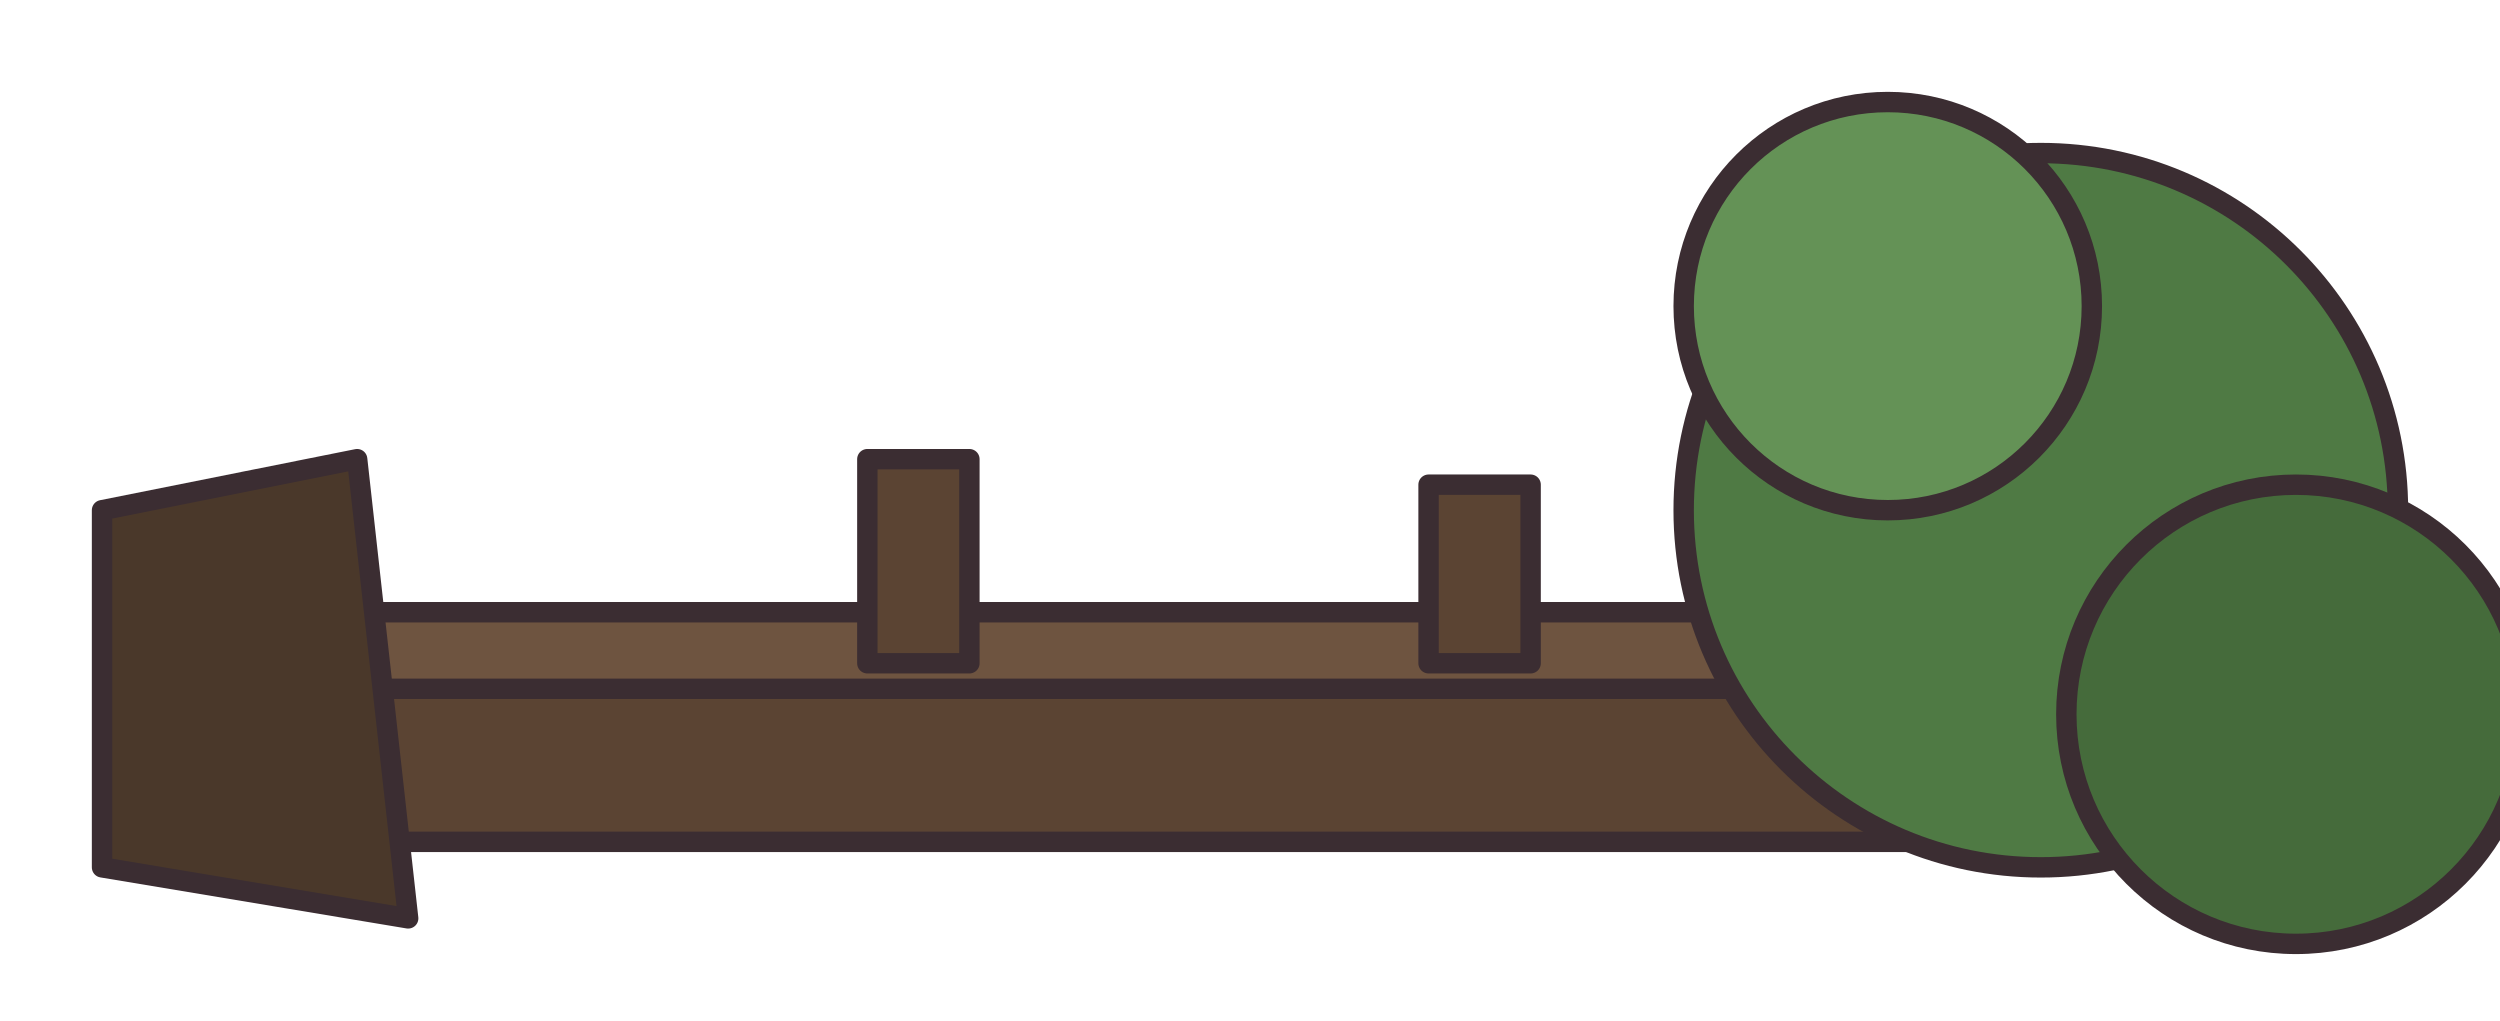
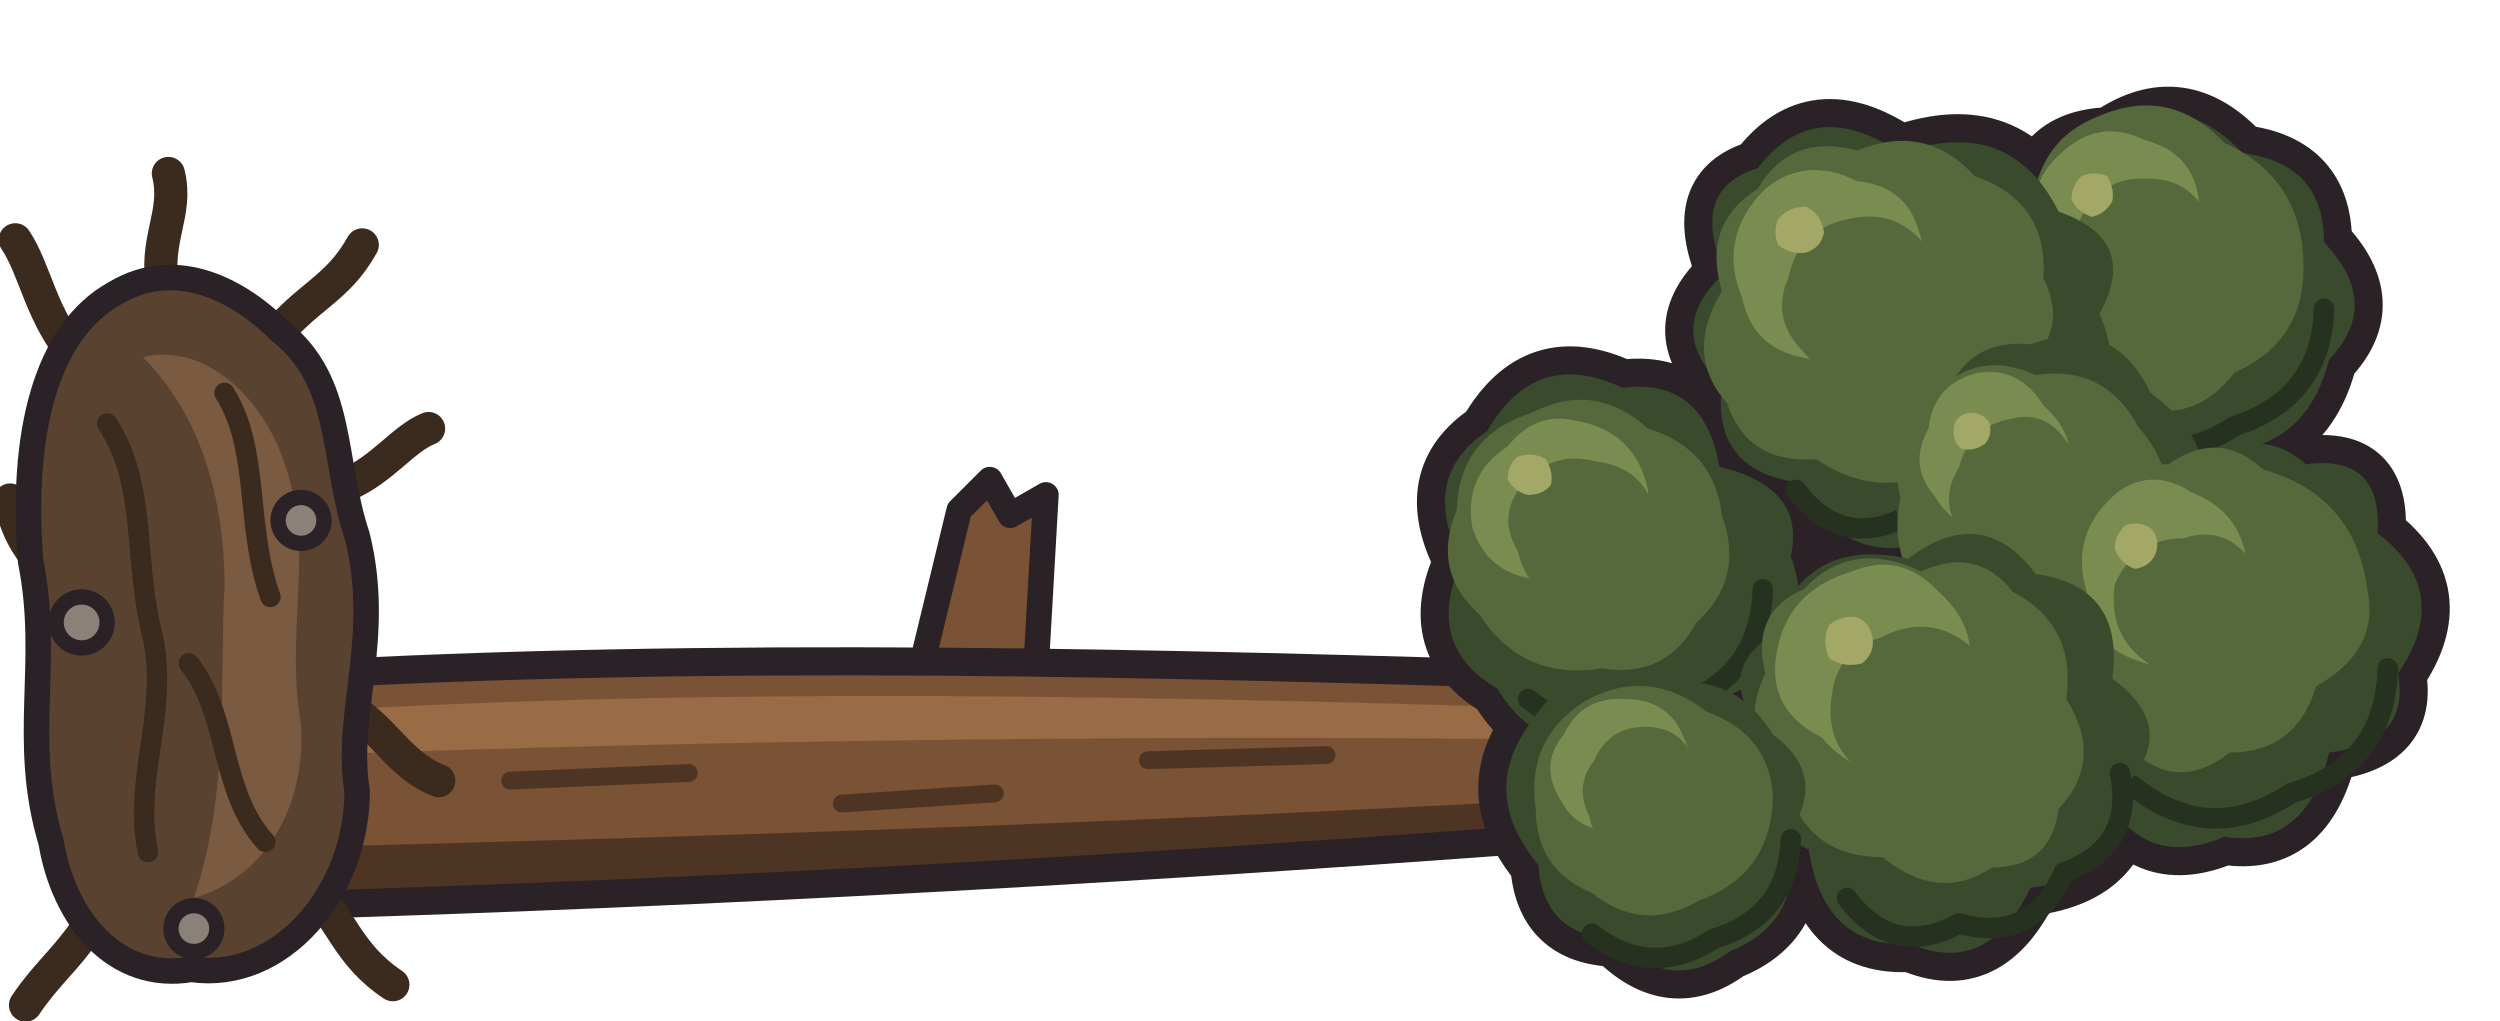
- <svg xmlns="http://www.w3.org/2000/svg" width="98" height="40" viewBox="0 0 98 40" shape-rendering="geometricPrecision" stroke="#3b2d32" stroke-width="0.8" stroke-linejoin="round" stroke-linecap="round">
-   <rect x="10" y="24" width="76" height="9" fill="#5b4433" />
-   <rect x="10" y="24" width="76" height="3" fill="#6e5440" />
-   <path d="M4 20 L14 18 L16 36 L4 34 Z" fill="#4a382a" />
-   <rect x="34" y="18" width="4" height="8" fill="#5b4433" />
-   <rect x="56" y="19" width="4" height="7" fill="#5b4433" />
-   <circle cx="80" cy="20" r="14" fill="#4f7a44" />
-   <circle cx="90" cy="28" r="9" fill="#456b3b" />
-   <circle cx="74" cy="12" r="8" fill="#649256" />
+ <svg xmlns="http://www.w3.org/2000/svg" width="98" height="40" viewBox="0 0 98 40" shape-rendering="geometricPrecision" stroke="#2a2226" stroke-width="1" stroke-linejoin="round" stroke-linecap="round">
+   <path d="M36 26.6 L37.6 20 L38.8 18.8 L39.6 20.2 L41 19.4 L40.6 26.4 Z" fill="#7a5236" />
+   <path d="M11 26.5 C28 25.5 46 26 62 26.5 L64 27 L64 32.6 C46 34 28 35 11 35.5 Z" fill="#7a5236" />
+   <path d="M12 27.9 C28 26.9 46 27.3 62 27.8 L62 29 C46 28.8 28 29 12 29.6 Z" fill="#9a6c45" stroke="none" />
+   <path d="M12 33.2 C28 32.8 46 32.2 63.4 31.2 L63.4 32.5 C46 34 28 34.9 11.6 35.4 Z" fill="#4e3422" stroke="none" />
+   <path d="M20 30.6 L27 30.3 M33 31.5 L39 31.1 M45 29.8 L52 29.6 M24 33.4 L30 33.1" fill="none" stroke="#4e3422" stroke-width="0.7" />
+   <path d="M11 26.5 C28 25.5 46 26 62 26.5 M64 32.6 C46 34 28 35 11 35.5" fill="none" stroke-width="1.1" />
+   <g fill="none" stroke="#2a2226" stroke-width="2.2">
+     <path d="M58.3 16.9 Q60.2 13.6 63.6 15.2 Q66.8 14.8 67.4 18.3 Q70.8 19.1 70.2 21.8 Q71.5 25.5 67.9 27.2 Q66.7 29.9 63.7 28.4 Q60.5 30.0 58.7 27.0 Q55.8 25.3 57.3 22.0 Q55.6 18.7 58.3 16.9 Z" />
+     <path d="M76.1 21.0 Q72.6 22.6 70.4 18.9 Q67.1 18.4 67.5 15.1 Q65.2 12.9 67.6 10.7 Q66.2 7.4 68.9 6.6 Q71.1 3.7 74.5 6.0 Q78.8 4.5 80.7 8.3 Q83.9 9.4 82.3 12.3 Q83.9 16.0 80.1 17.9 Q79.6 21.6 76.1 21.0 Z" />
+     <path d="M86.2 17.7 Q83.1 19.7 80.9 16.8 Q78.1 16.2 79.1 13.1 Q77.2 10.7 79.6 8.6 Q79.6 5.4 82.7 5.3 Q85.5 3.4 87.9 6.0 Q91.1 6.4 91.1 9.5 Q93.4 11.9 91.3 14.1 Q90.3 18.0 86.2 17.7 Z" />
+     <path d="M80.1 26.1 Q78.8 23.1 81.9 21.3 Q82.7 18.3 85.9 18.9 Q88.2 16.3 90.4 18.2 Q93.4 17.8 93.2 20.9 Q96.2 23.2 94.0 26.4 Q94.5 29.1 91.3 29.5 Q90.4 33.3 87.2 32.8 Q83.9 34.2 82.3 30.8 Q79.0 29.6 80.1 26.1 Z" />
+     <path d="M82.8 26.6 Q85.4 28.5 83.4 30.7 Q83.5 34.3 79.6 34.8 Q77.9 38.3 74.9 37.0 Q71.5 37.2 70.9 33.3 Q67.9 31.9 69.2 28.9 Q67.1 26.3 69.5 24.9 Q70.7 21.0 74.8 21.9 Q77.7 19.7 79.8 22.5 Q83.3 23.0 82.8 26.6 Z" />
+     <path d="M63.3 36.8 Q60.5 36.7 60.3 33.9 Q57.9 31.0 60.1 28.2 Q61.5 25.9 64.3 27.1 Q67.7 25.9 69.5 28.8 Q71.7 30.4 70.1 32.7 Q70.8 36.1 67.8 37.3 Q65.5 39.0 63.3 36.8 Z" />
+     <path d="M74.9 21.6 Q73.3 18.6 76.0 16.5 Q76.7 13.2 79.6 13.5 Q82.8 12.3 84.3 15.4 Q87.7 17.9 85.9 21.7 Q85.7 24.8 82.3 24.9 Q80.2 27.0 78.0 25.1 Q74.9 24.7 74.9 21.6 Z" />
+   </g>
+   <path d="M86.2 17.7 Q83.1 19.7 80.9 16.8 Q78.1 16.2 79.1 13.1 Q77.2 10.7 79.6 8.6 Q79.6 5.4 82.7 5.3 Q85.5 3.4 87.9 6.0 Q91.1 6.4 91.1 9.5 Q93.4 11.9 91.3 14.1 Q90.3 18.0 86.2 17.7 Z" fill="#3a4a2c" stroke="none" />
+   <path d="M87.2 5.6 Q90.3 7.0 90.3 10.5 Q90.3 13.4 87.6 14.6 Q86.0 16.7 83.5 15.9 Q80.7 15.7 79.9 12.8 Q78.3 10.8 79.7 8.5 Q79.7 5.5 82.4 4.5 Q85.1 3.4 87.2 5.6 Z" fill="#56693c" stroke="none" />
+   <path d="M86.2 7.9 Q86.6 9.6 85.2 10.7 Q84.2 12.3 82.3 12.0 Q80.2 11.4 80.0 9.2 Q79.3 7.3 80.8 6.0 Q82.3 4.6 84.1 5.5 Q86.0 6.0 86.2 7.9 Z" fill="#7a8c50" stroke="none" />
+   <path d="M84.2 7.0 Q85.9 7.0 86.6 8.6 Q87.6 10.2 86.5 11.8 Q85.7 13.3 84.1 13.1 Q82.1 13.0 81.4 11.2 Q80.6 9.9 81.5 8.7 Q82.3 6.9 84.2 7.0 Z" fill="#56693c" stroke="none" />
+   <path d="M91.1 12.1 Q91.0 15.6 87.6 16.7 Q84.7 18.6 81.9 16.4" fill="none" stroke="#26311f" stroke-width="0.8" />
+   <path d="M82.0 8.5 Q81.4 8.3 81.2 7.8 Q81.2 7.3 81.6 6.9 Q82.1 6.7 82.6 6.9 Q82.9 7.4 82.8 7.9 Q82.5 8.4 82.0 8.5 Z" fill="#a3a866" stroke="none" />
+   <path d="M76.1 21.0 Q72.6 22.6 70.4 18.9 Q67.1 18.4 67.5 15.1 Q65.2 12.9 67.6 10.7 Q66.2 7.4 68.9 6.6 Q71.1 3.7 74.5 6.0 Q78.8 4.5 80.7 8.3 Q83.9 9.4 82.3 12.3 Q83.9 16.0 80.1 17.9 Q79.6 21.6 76.1 21.0 Z" fill="#3a4a2c" stroke="none" />
+   <path d="M77.4 6.9 Q80.3 7.9 80.1 10.9 Q81.2 13.1 79.1 14.6 Q79.2 17.3 76.8 17.9 Q74.0 19.9 71.2 18.0 Q68.5 18.2 67.7 15.8 Q66.0 13.9 67.5 11.4 Q66.7 8.8 68.9 7.4 Q70.2 5.2 72.8 5.9 Q75.5 4.8 77.4 6.9 Z" fill="#56693c" stroke="none" />
+   <path d="M69.2 7.4 Q70.8 6.1 72.8 7.1 Q74.7 7.3 75.2 9.0 Q76.0 11.3 74.2 12.8 Q72.8 14.6 70.6 14.0 Q68.7 13.6 68.3 11.7 Q67.3 9.3 69.2 7.4 Z" fill="#7a8c50" stroke="none" />
+   <path d="M73.7 14.7 Q71.9 15.3 70.7 13.8 Q69.4 12.5 70.1 10.9 Q70.5 9.0 72.4 8.6 Q74.4 8.1 75.6 9.8 Q77.1 11.1 76.4 12.9 Q75.7 14.7 73.7 14.7 Z" fill="#56693c" stroke="none" />
+   <path d="M81.1 14.3 Q81.7 17.2 78.9 18.2 Q77.7 21.0 74.8 20.2 Q72.2 21.6 70.4 19.2" fill="none" stroke="#26311f" stroke-width="0.8" />
+   <path d="M71.5 9.1 Q71.4 9.7 70.8 9.9 Q70.2 10.0 69.7 9.6 Q69.5 9.1 69.7 8.6 Q70.1 8.1 70.8 8.1 Q71.4 8.4 71.5 9.1 Z" fill="#a3a866" stroke="none" />
+   <path d="M74.9 21.6 Q73.3 18.6 76.0 16.5 Q76.7 13.2 79.6 13.5 Q82.8 12.3 84.3 15.4 Q87.7 17.9 85.9 21.7 Q85.7 24.8 82.3 24.9 Q80.2 27.0 78.0 25.1 Q74.9 24.7 74.9 21.6 Z" fill="#3a4a2c" stroke="none" />
+   <path d="M76.3 24.0 Q73.9 22.4 74.5 19.5 Q73.8 16.8 76.0 15.3 Q77.6 13.7 79.8 14.7 Q82.5 14.3 83.8 16.7 Q85.8 19.0 84.5 21.7 Q83.5 24.0 80.9 23.9 Q78.6 25.5 76.3 24.0 Z" fill="#56693c" stroke="none" />
+   <path d="M80.1 15.9 Q81.6 17.2 81.0 19.0 Q80.6 20.7 78.9 20.9 Q76.9 21.2 75.8 19.4 Q74.8 18.2 75.6 16.8 Q75.8 15.0 77.6 14.6 Q79.2 14.4 80.1 15.9 Z" fill="#7a8c50" stroke="none" />
+   <path d="M76.8 20.8 Q76.0 19.6 76.8 18.3 Q77.2 16.7 78.9 16.4 Q80.2 16.1 81.0 17.3 Q82.2 18.5 81.6 20.1 Q81.2 21.4 79.9 21.6 Q78.1 22.2 76.8 20.8 Z" fill="#56693c" stroke="none" />
+   <path d="M85.7 21.0 Q85.6 24.3 82.4 25.2 Q79.7 27.0 77.1 25.0" fill="none" stroke="#26311f" stroke-width="0.8" />
+   <path d="M77.8 17.4 Q77.4 17.7 76.9 17.6 Q76.5 17.3 76.6 16.7 Q76.7 16.3 77.1 16.2 Q77.7 16.1 78.0 16.6 Q78.1 17.1 77.8 17.4 Z" fill="#a3a866" stroke="none" />
+   <path d="M58.3 16.9 Q60.2 13.6 63.6 15.2 Q66.8 14.8 67.4 18.3 Q70.8 19.1 70.2 21.8 Q71.5 25.5 67.9 27.2 Q66.7 29.9 63.7 28.4 Q60.5 30.0 58.7 27.0 Q55.8 25.3 57.3 22.0 Q55.6 18.7 58.3 16.9 Z" fill="#3a4a2c" stroke="none" />
+   <path d="M62.8 26.2 Q59.7 26.7 58.0 24.1 Q56.1 22.4 57.1 20.0 Q57.2 17.1 60.0 16.2 Q62.5 14.9 64.6 16.8 Q67.2 17.6 67.5 20.2 Q68.4 22.7 66.5 24.4 Q65.3 26.6 62.8 26.2 Z" fill="#56693c" stroke="none" />
+   <path d="M60.1 22.7 Q58.2 22.4 57.7 20.6 Q57.4 18.6 59.1 17.5 Q60.2 16.1 61.8 16.5 Q64.1 16.9 64.6 19.2 Q64.7 21.0 63.0 21.8 Q61.8 23.2 60.1 22.7 Z" fill="#7a8c50" stroke="none" />
+   <path d="M62.6 18.1 Q64.4 18.3 64.9 20.1 Q65.7 21.7 64.5 23.0 Q63.3 24.3 61.7 23.7 Q59.9 23.4 59.5 21.6 Q58.7 20.3 59.6 19.1 Q60.8 17.6 62.6 18.1 Z" fill="#56693c" stroke="none" />
+   <path d="M69.1 23.1 Q69.0 26.6 65.6 27.7 Q62.7 29.6 59.9 27.4" fill="none" stroke="#26311f" stroke-width="0.8" />
+   <path d="M60.8 19.0 Q60.5 19.4 59.9 19.4 Q59.4 19.3 59.1 18.8 Q59.1 18.2 59.5 17.9 Q60.1 17.7 60.6 18.0 Q60.9 18.5 60.8 19.0 Z" fill="#a3a866" stroke="none" />
+   <path d="M80.1 26.1 Q78.8 23.1 81.9 21.3 Q82.7 18.3 85.9 18.9 Q88.2 16.3 90.4 18.2 Q93.4 17.8 93.2 20.9 Q96.2 23.2 94.0 26.4 Q94.5 29.1 91.3 29.5 Q90.4 33.3 87.2 32.8 Q83.9 34.2 82.3 30.8 Q79.0 29.6 80.1 26.1 Z" fill="#3a4a2c" stroke="none" />
+   <path d="M83.8 29.6 Q81.0 28.4 81.1 25.2 Q79.4 23.3 80.6 21.4 Q81.7 18.3 85.0 18.2 Q87.0 16.8 88.7 18.4 Q92.3 19.4 92.8 23.1 Q93.3 25.5 90.8 26.9 Q90.0 29.5 87.4 29.5 Q85.5 31.0 83.8 29.6 Z" fill="#56693c" stroke="none" />
+   <path d="M83.0 19.3 Q84.4 18.3 85.9 19.3 Q88.0 20.1 88.1 22.4 Q88.5 24.2 86.9 25.3 Q85.6 26.6 83.8 25.9 Q81.9 25.3 81.8 23.2 Q81.1 20.9 83.0 19.3 Z" fill="#7a8c50" stroke="none" />
+   <path d="M84.2 26.0 Q82.6 24.9 82.9 22.9 Q83.7 21.1 85.6 21.1 Q87.1 20.6 88.1 21.8 Q89.5 23.1 88.9 24.8 Q88.3 26.7 86.4 26.8 Q85.0 27.2 84.2 26.0 Z" fill="#56693c" stroke="none" />
+   <path d="M93.6 26.2 Q93.5 30.0 89.8 31.1 Q86.6 33.2 83.6 30.8" fill="none" stroke="#26311f" stroke-width="0.8" />
+   <path d="M84.5 21.7 Q84.3 22.2 83.7 22.3 Q83.1 22.1 82.9 21.5 Q82.9 21.0 83.3 20.6 Q83.8 20.4 84.3 20.7 Q84.7 21.1 84.5 21.7 Z" fill="#a3a866" stroke="none" />
+   <path d="M82.8 26.6 Q85.4 28.5 83.4 30.7 Q83.5 34.3 79.6 34.8 Q77.9 38.3 74.9 37.0 Q71.5 37.2 70.9 33.3 Q67.9 31.9 69.2 28.9 Q67.1 26.3 69.5 24.9 Q70.7 21.0 74.8 21.9 Q77.7 19.7 79.8 22.5 Q83.3 23.0 82.8 26.6 Z" fill="#3a4a2c" stroke="none" />
+   <path d="M75.3 22.4 Q77.5 21.4 78.9 23.2 Q81.4 24.5 81.0 27.4 Q82.5 29.8 80.7 31.7 Q80.4 34.0 78.1 34.0 Q76.0 35.4 73.8 33.6 Q70.9 33.6 70.1 30.9 Q68.0 28.9 69.2 26.4 Q68.6 24.0 70.7 23.1 Q72.6 21.1 75.3 22.4 Z" fill="#56693c" stroke="none" />
+   <path d="M77.0 27.1 Q77.2 29.2 75.5 30.1 Q73.0 30.8 71.4 28.9 Q69.4 27.9 69.6 25.9 Q69.9 23.2 72.6 22.4 Q74.5 21.6 76.0 23.2 Q77.8 24.8 77.0 27.1 Z" fill="#7a8c50" stroke="none" />
+   <path d="M73.2 30.4 Q71.5 29.3 71.8 27.3 Q72.0 25.5 73.7 25.0 Q75.6 24.0 77.2 25.3 Q78.8 26.6 78.1 28.5 Q77.9 30.4 76.0 31.0 Q74.4 31.6 73.2 30.4 Z" fill="#56693c" stroke="none" />
+   <path d="M83.1 30.3 Q83.7 33.2 80.9 34.2 Q79.7 37.0 76.8 36.2 Q74.2 37.6 72.4 35.2" fill="none" stroke="#26311f" stroke-width="0.8" />
+   <path d="M71.7 24.5 Q72.2 24.1 72.8 24.2 Q73.3 24.4 73.4 25.0 Q73.5 25.6 73.0 26.0 Q72.3 26.2 71.7 25.8 Q71.4 25.1 71.7 24.5 Z" fill="#a3a866" stroke="none" />
+   <path d="M63.3 36.8 Q60.5 36.7 60.3 33.9 Q57.9 31.0 60.1 28.2 Q61.5 25.9 64.3 27.1 Q67.7 25.9 69.5 28.8 Q71.7 30.4 70.1 32.7 Q70.8 36.1 67.8 37.3 Q65.5 39.0 63.3 36.8 Z" fill="#3a4a2c" stroke="none" />
+   <path d="M69.5 31.3 Q69.4 34.3 66.6 35.3 Q64.4 36.6 62.4 35.0 Q60.2 34.1 60.2 31.7 Q59.8 29.0 62.1 27.5 Q64.6 26.1 66.9 27.9 Q69.4 28.8 69.5 31.3 Z" fill="#56693c" stroke="none" />
+   <path d="M63.4 32.5 Q61.9 32.7 61.2 31.4 Q60.3 30.0 61.3 28.8 Q62.0 27.3 63.7 27.4 Q65.4 27.4 66.0 28.9 Q66.7 30.4 65.6 31.5 Q64.9 32.8 63.4 32.5 Z" fill="#7a8c50" stroke="none" />
+   <path d="M66.5 30.1 Q67.2 31.5 66.2 32.7 Q65.2 33.8 63.7 33.3 Q62.5 33.1 62.3 32.0 Q61.7 30.8 62.5 29.8 Q63.1 28.4 64.7 28.5 Q66.1 28.6 66.5 30.1 Z" fill="#56693c" stroke="none" />
+   <path d="M70.2 32.9 Q70.1 35.9 67.2 36.8 Q64.7 38.4 62.4 36.6" fill="none" stroke="#26311f" stroke-width="0.8" />
+   <path d="M3 14 C1.6 12.4 1.4 10.6 0.6 9.4 M6.4 11.4 C6 9.4 7 8.4 6.6 6.8 M10.6 13.4 C12 11.6 13.2 11.4 14.2 9.6 M13.4 27.6 C15 28.4 15.6 30 17.2 30.6 M12 34.6 C13.4 36 13.6 37.4 15.4 38.6 M3.4 36.4 C2.6 37.6 1.8 38.2 1 39.4 M1.6 22 C1 21.4 0.6 20.6 0.4 19.6 M13.6 19 C15 18.4 15.8 17.2 16.8 16.8" fill="none" stroke="#3b2a1e" stroke-width="1.3" />
+   <path d="M4.5 11.5 C7 10 9.5 11.5 11 13 C13.5 15 13 18 14 21 C15 25 13.5 28 14 31 C14 35 11 38.5 7.5 38 C4.5 38.5 2.5 36 2 33 C0.8 29 2 26 1.2 22 C0.8 17 1.8 13 4.5 11.5 Z" fill="#5a4230" />
+   <path d="M5.6 14 C8 13.4 10.6 15.6 11.4 19 C12.2 22 11.2 25 11.8 28.4 C12 31.6 10.4 34.4 7.6 35.2 C9 31 8.6 27 8.8 23 C8.8 19.4 7.8 16.2 5.6 14 Z" fill="#7a5a40" stroke="none" />
+   <path d="M4.2 16.6 C5.8 19 5.2 22 6 25 C6.6 28 5.2 30.6 5.8 33.4 M8.8 15.4 C10.2 17.6 9.6 20.6 10.6 23.4 M7.4 26 C9 28 8.6 31 10.4 33" fill="none" stroke="#3b2a1e" stroke-width="0.8" />
+   <g fill="#8a8278" stroke-width="0.6">
+     <circle cx="3.2" cy="24.4" r="1" />
+     <circle cx="11.8" cy="20.4" r="0.9" />
+     <circle cx="7.6" cy="36.4" r="0.9" />
+   </g>
</svg>
